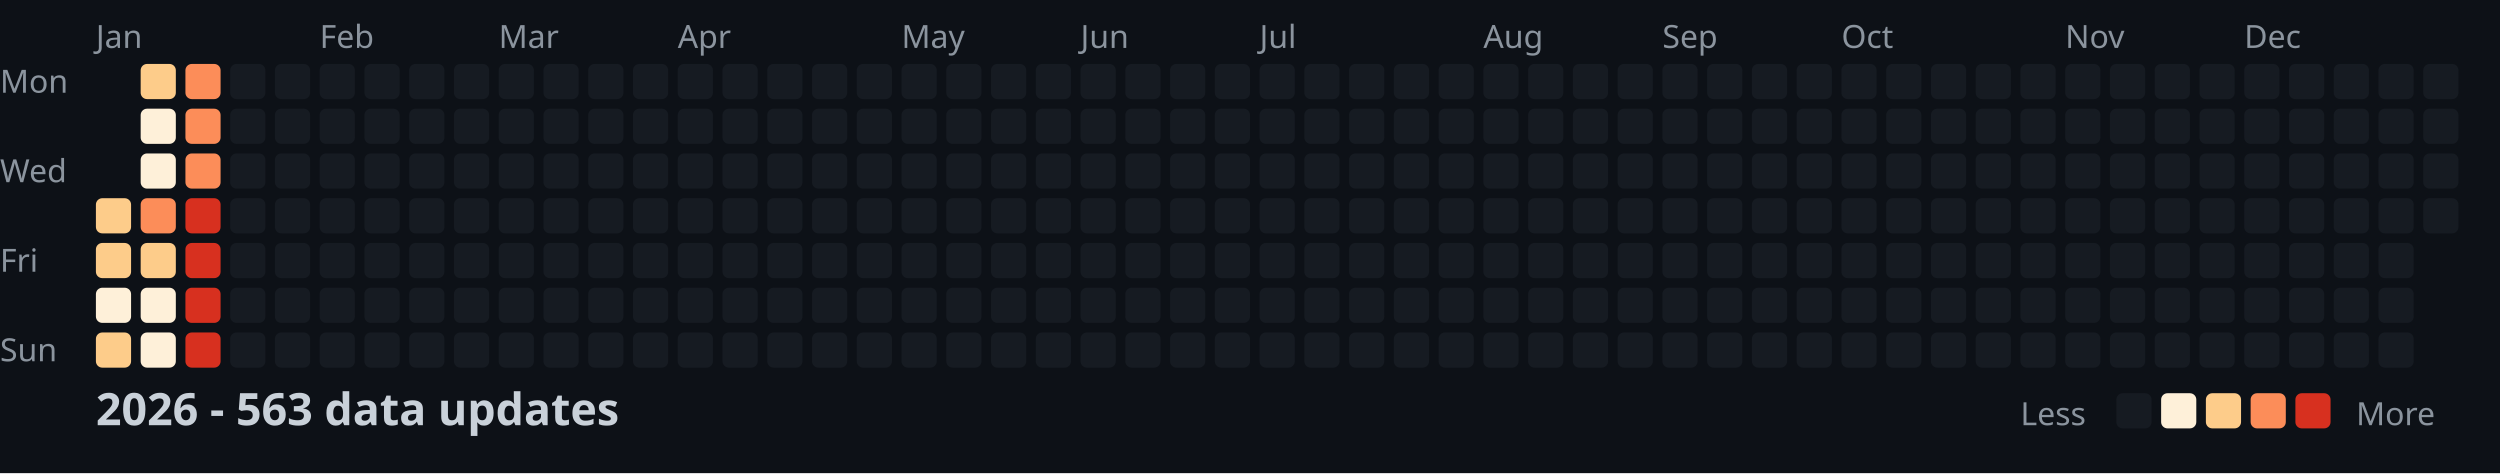
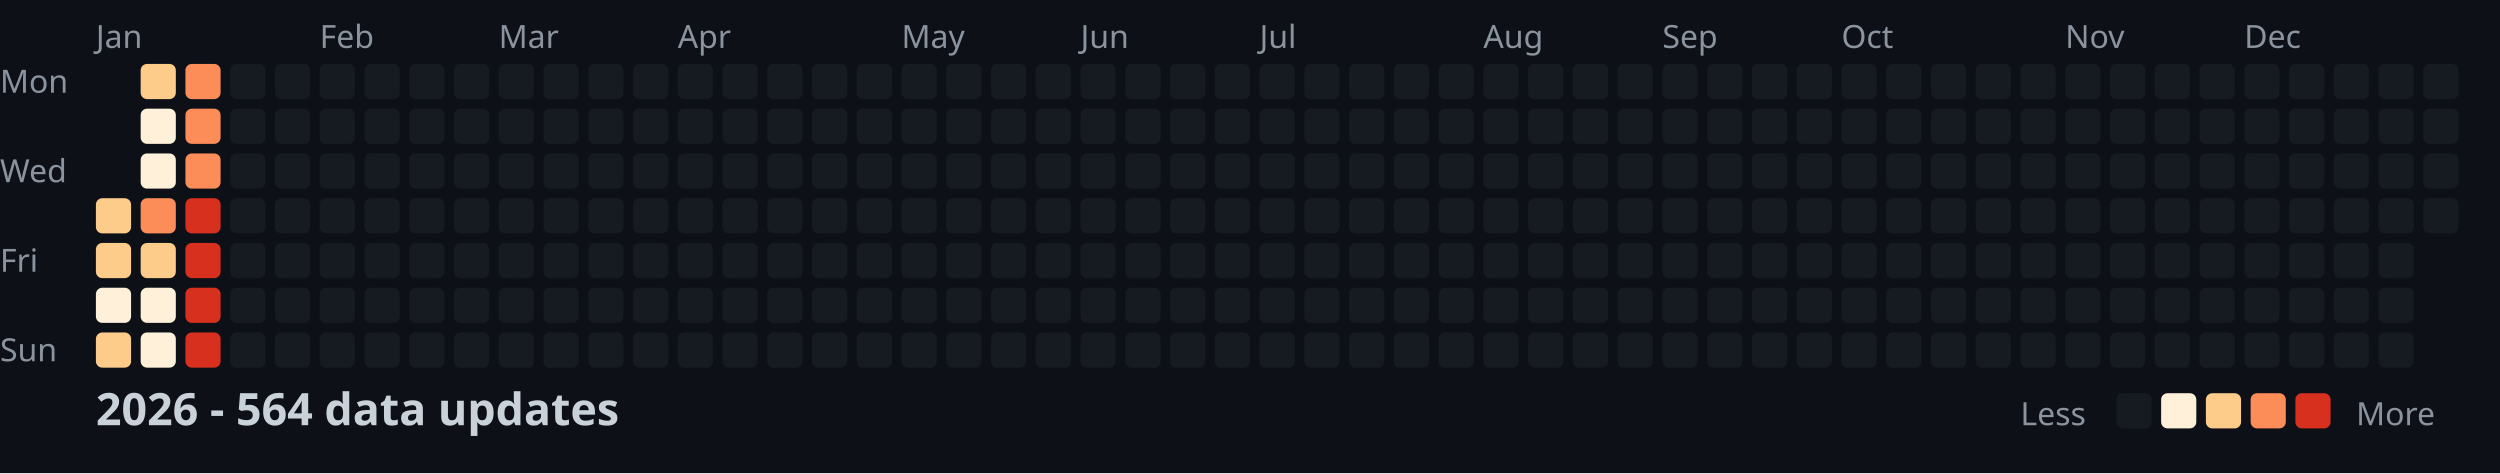
<svg xmlns="http://www.w3.org/2000/svg" width="782" height="148">
  <style>
    .month { font: 10px sans-serif; fill: #8b949e; }
    .day { font: 10px sans-serif; fill: #8b949e; }
    .title { font: bold 14px sans-serif; fill: #c9d1d9; }
    .legend { font: 10px sans-serif; fill: #8b949e; }
  </style>
  <rect width="100%" height="100%" fill="#0d1117" />
  <text x="0" y="29" class="day">Mon</text>
  <text x="0" y="57" class="day">Wed</text>
  <text x="0" y="85" class="day">Fri</text>
  <text x="0" y="113" class="day">Sun</text>
  <text x="30" y="15" class="month">Jan</text>
  <text x="100" y="15" class="month">Feb</text>
  <text x="156" y="15" class="month">Mar</text>
  <text x="212" y="15" class="month">Apr</text>
  <text x="282" y="15" class="month">May</text>
  <text x="338" y="15" class="month">Jun</text>
  <text x="394" y="15" class="month">Jul</text>
  <text x="464" y="15" class="month">Aug</text>
  <text x="520" y="15" class="month">Sep</text>
  <text x="576" y="15" class="month">Oct</text>
  <text x="646" y="15" class="month">Nov</text>
  <text x="702" y="15" class="month">Dec</text>
  <rect x="30" y="62" width="11" height="11" fill="#fdcc8a" rx="2" />
  <rect x="30" y="76" width="11" height="11" fill="#fdcc8a" rx="2" />
  <rect x="30" y="90" width="11" height="11" fill="#fef0d9" rx="2" />
  <rect x="30" y="104" width="11" height="11" fill="#fdcc8a" rx="2" />
  <rect x="44" y="20" width="11" height="11" fill="#fdcc8a" rx="2" />
  <rect x="44" y="34" width="11" height="11" fill="#fef0d9" rx="2" />
  <rect x="44" y="48" width="11" height="11" fill="#fef0d9" rx="2" />
  <rect x="44" y="62" width="11" height="11" fill="#fc8d59" rx="2" />
  <rect x="44" y="76" width="11" height="11" fill="#fdcc8a" rx="2" />
  <rect x="44" y="90" width="11" height="11" fill="#fef0d9" rx="2" />
  <rect x="44" y="104" width="11" height="11" fill="#fef0d9" rx="2" />
  <rect x="58" y="20" width="11" height="11" fill="#fc8d59" rx="2" />
  <rect x="58" y="34" width="11" height="11" fill="#fc8d59" rx="2" />
  <rect x="58" y="48" width="11" height="11" fill="#fc8d59" rx="2" />
  <rect x="58" y="62" width="11" height="11" fill="#d7301f" rx="2" />
  <rect x="58" y="76" width="11" height="11" fill="#d7301f" rx="2" />
  <rect x="58" y="90" width="11" height="11" fill="#d7301f" rx="2" />
  <rect x="58" y="104" width="11" height="11" fill="#d7301f" rx="2" />
  <rect x="72" y="20" width="11" height="11" fill="#161b22" rx="2" />
  <rect x="72" y="34" width="11" height="11" fill="#161b22" rx="2" />
  <rect x="72" y="48" width="11" height="11" fill="#161b22" rx="2" />
  <rect x="72" y="62" width="11" height="11" fill="#161b22" rx="2" />
  <rect x="72" y="76" width="11" height="11" fill="#161b22" rx="2" />
  <rect x="72" y="90" width="11" height="11" fill="#161b22" rx="2" />
  <rect x="72" y="104" width="11" height="11" fill="#161b22" rx="2" />
  <rect x="86" y="20" width="11" height="11" fill="#161b22" rx="2" />
  <rect x="86" y="34" width="11" height="11" fill="#161b22" rx="2" />
  <rect x="86" y="48" width="11" height="11" fill="#161b22" rx="2" />
  <rect x="86" y="62" width="11" height="11" fill="#161b22" rx="2" />
  <rect x="86" y="76" width="11" height="11" fill="#161b22" rx="2" />
  <rect x="86" y="90" width="11" height="11" fill="#161b22" rx="2" />
  <rect x="86" y="104" width="11" height="11" fill="#161b22" rx="2" />
  <rect x="100" y="20" width="11" height="11" fill="#161b22" rx="2" />
  <rect x="100" y="34" width="11" height="11" fill="#161b22" rx="2" />
  <rect x="100" y="48" width="11" height="11" fill="#161b22" rx="2" />
  <rect x="100" y="62" width="11" height="11" fill="#161b22" rx="2" />
  <rect x="100" y="76" width="11" height="11" fill="#161b22" rx="2" />
  <rect x="100" y="90" width="11" height="11" fill="#161b22" rx="2" />
  <rect x="100" y="104" width="11" height="11" fill="#161b22" rx="2" />
  <rect x="114" y="20" width="11" height="11" fill="#161b22" rx="2" />
  <rect x="114" y="34" width="11" height="11" fill="#161b22" rx="2" />
  <rect x="114" y="48" width="11" height="11" fill="#161b22" rx="2" />
  <rect x="114" y="62" width="11" height="11" fill="#161b22" rx="2" />
  <rect x="114" y="76" width="11" height="11" fill="#161b22" rx="2" />
  <rect x="114" y="90" width="11" height="11" fill="#161b22" rx="2" />
  <rect x="114" y="104" width="11" height="11" fill="#161b22" rx="2" />
  <rect x="128" y="20" width="11" height="11" fill="#161b22" rx="2" />
  <rect x="128" y="34" width="11" height="11" fill="#161b22" rx="2" />
  <rect x="128" y="48" width="11" height="11" fill="#161b22" rx="2" />
  <rect x="128" y="62" width="11" height="11" fill="#161b22" rx="2" />
  <rect x="128" y="76" width="11" height="11" fill="#161b22" rx="2" />
  <rect x="128" y="90" width="11" height="11" fill="#161b22" rx="2" />
  <rect x="128" y="104" width="11" height="11" fill="#161b22" rx="2" />
  <rect x="142" y="20" width="11" height="11" fill="#161b22" rx="2" />
  <rect x="142" y="34" width="11" height="11" fill="#161b22" rx="2" />
  <rect x="142" y="48" width="11" height="11" fill="#161b22" rx="2" />
  <rect x="142" y="62" width="11" height="11" fill="#161b22" rx="2" />
  <rect x="142" y="76" width="11" height="11" fill="#161b22" rx="2" />
  <rect x="142" y="90" width="11" height="11" fill="#161b22" rx="2" />
  <rect x="142" y="104" width="11" height="11" fill="#161b22" rx="2" />
  <rect x="156" y="20" width="11" height="11" fill="#161b22" rx="2" />
  <rect x="156" y="34" width="11" height="11" fill="#161b22" rx="2" />
  <rect x="156" y="48" width="11" height="11" fill="#161b22" rx="2" />
  <rect x="156" y="62" width="11" height="11" fill="#161b22" rx="2" />
  <rect x="156" y="76" width="11" height="11" fill="#161b22" rx="2" />
  <rect x="156" y="90" width="11" height="11" fill="#161b22" rx="2" />
  <rect x="156" y="104" width="11" height="11" fill="#161b22" rx="2" />
  <rect x="170" y="20" width="11" height="11" fill="#161b22" rx="2" />
  <rect x="170" y="34" width="11" height="11" fill="#161b22" rx="2" />
  <rect x="170" y="48" width="11" height="11" fill="#161b22" rx="2" />
  <rect x="170" y="62" width="11" height="11" fill="#161b22" rx="2" />
  <rect x="170" y="76" width="11" height="11" fill="#161b22" rx="2" />
  <rect x="170" y="90" width="11" height="11" fill="#161b22" rx="2" />
  <rect x="170" y="104" width="11" height="11" fill="#161b22" rx="2" />
  <rect x="184" y="20" width="11" height="11" fill="#161b22" rx="2" />
  <rect x="184" y="34" width="11" height="11" fill="#161b22" rx="2" />
  <rect x="184" y="48" width="11" height="11" fill="#161b22" rx="2" />
  <rect x="184" y="62" width="11" height="11" fill="#161b22" rx="2" />
  <rect x="184" y="76" width="11" height="11" fill="#161b22" rx="2" />
  <rect x="184" y="90" width="11" height="11" fill="#161b22" rx="2" />
  <rect x="184" y="104" width="11" height="11" fill="#161b22" rx="2" />
  <rect x="198" y="20" width="11" height="11" fill="#161b22" rx="2" />
  <rect x="198" y="34" width="11" height="11" fill="#161b22" rx="2" />
  <rect x="198" y="48" width="11" height="11" fill="#161b22" rx="2" />
  <rect x="198" y="62" width="11" height="11" fill="#161b22" rx="2" />
  <rect x="198" y="76" width="11" height="11" fill="#161b22" rx="2" />
  <rect x="198" y="90" width="11" height="11" fill="#161b22" rx="2" />
  <rect x="198" y="104" width="11" height="11" fill="#161b22" rx="2" />
  <rect x="212" y="20" width="11" height="11" fill="#161b22" rx="2" />
  <rect x="212" y="34" width="11" height="11" fill="#161b22" rx="2" />
  <rect x="212" y="48" width="11" height="11" fill="#161b22" rx="2" />
  <rect x="212" y="62" width="11" height="11" fill="#161b22" rx="2" />
  <rect x="212" y="76" width="11" height="11" fill="#161b22" rx="2" />
  <rect x="212" y="90" width="11" height="11" fill="#161b22" rx="2" />
  <rect x="212" y="104" width="11" height="11" fill="#161b22" rx="2" />
  <rect x="226" y="20" width="11" height="11" fill="#161b22" rx="2" />
  <rect x="226" y="34" width="11" height="11" fill="#161b22" rx="2" />
  <rect x="226" y="48" width="11" height="11" fill="#161b22" rx="2" />
  <rect x="226" y="62" width="11" height="11" fill="#161b22" rx="2" />
  <rect x="226" y="76" width="11" height="11" fill="#161b22" rx="2" />
  <rect x="226" y="90" width="11" height="11" fill="#161b22" rx="2" />
  <rect x="226" y="104" width="11" height="11" fill="#161b22" rx="2" />
  <rect x="240" y="20" width="11" height="11" fill="#161b22" rx="2" />
  <rect x="240" y="34" width="11" height="11" fill="#161b22" rx="2" />
  <rect x="240" y="48" width="11" height="11" fill="#161b22" rx="2" />
  <rect x="240" y="62" width="11" height="11" fill="#161b22" rx="2" />
  <rect x="240" y="76" width="11" height="11" fill="#161b22" rx="2" />
  <rect x="240" y="90" width="11" height="11" fill="#161b22" rx="2" />
  <rect x="240" y="104" width="11" height="11" fill="#161b22" rx="2" />
  <rect x="254" y="20" width="11" height="11" fill="#161b22" rx="2" />
  <rect x="254" y="34" width="11" height="11" fill="#161b22" rx="2" />
  <rect x="254" y="48" width="11" height="11" fill="#161b22" rx="2" />
  <rect x="254" y="62" width="11" height="11" fill="#161b22" rx="2" />
  <rect x="254" y="76" width="11" height="11" fill="#161b22" rx="2" />
  <rect x="254" y="90" width="11" height="11" fill="#161b22" rx="2" />
  <rect x="254" y="104" width="11" height="11" fill="#161b22" rx="2" />
  <rect x="268" y="20" width="11" height="11" fill="#161b22" rx="2" />
  <rect x="268" y="34" width="11" height="11" fill="#161b22" rx="2" />
  <rect x="268" y="48" width="11" height="11" fill="#161b22" rx="2" />
  <rect x="268" y="62" width="11" height="11" fill="#161b22" rx="2" />
  <rect x="268" y="76" width="11" height="11" fill="#161b22" rx="2" />
  <rect x="268" y="90" width="11" height="11" fill="#161b22" rx="2" />
  <rect x="268" y="104" width="11" height="11" fill="#161b22" rx="2" />
  <rect x="282" y="20" width="11" height="11" fill="#161b22" rx="2" />
  <rect x="282" y="34" width="11" height="11" fill="#161b22" rx="2" />
  <rect x="282" y="48" width="11" height="11" fill="#161b22" rx="2" />
  <rect x="282" y="62" width="11" height="11" fill="#161b22" rx="2" />
  <rect x="282" y="76" width="11" height="11" fill="#161b22" rx="2" />
  <rect x="282" y="90" width="11" height="11" fill="#161b22" rx="2" />
  <rect x="282" y="104" width="11" height="11" fill="#161b22" rx="2" />
  <rect x="296" y="20" width="11" height="11" fill="#161b22" rx="2" />
  <rect x="296" y="34" width="11" height="11" fill="#161b22" rx="2" />
  <rect x="296" y="48" width="11" height="11" fill="#161b22" rx="2" />
  <rect x="296" y="62" width="11" height="11" fill="#161b22" rx="2" />
  <rect x="296" y="76" width="11" height="11" fill="#161b22" rx="2" />
  <rect x="296" y="90" width="11" height="11" fill="#161b22" rx="2" />
  <rect x="296" y="104" width="11" height="11" fill="#161b22" rx="2" />
  <rect x="310" y="20" width="11" height="11" fill="#161b22" rx="2" />
  <rect x="310" y="34" width="11" height="11" fill="#161b22" rx="2" />
  <rect x="310" y="48" width="11" height="11" fill="#161b22" rx="2" />
  <rect x="310" y="62" width="11" height="11" fill="#161b22" rx="2" />
  <rect x="310" y="76" width="11" height="11" fill="#161b22" rx="2" />
  <rect x="310" y="90" width="11" height="11" fill="#161b22" rx="2" />
  <rect x="310" y="104" width="11" height="11" fill="#161b22" rx="2" />
  <rect x="324" y="20" width="11" height="11" fill="#161b22" rx="2" />
  <rect x="324" y="34" width="11" height="11" fill="#161b22" rx="2" />
  <rect x="324" y="48" width="11" height="11" fill="#161b22" rx="2" />
  <rect x="324" y="62" width="11" height="11" fill="#161b22" rx="2" />
  <rect x="324" y="76" width="11" height="11" fill="#161b22" rx="2" />
  <rect x="324" y="90" width="11" height="11" fill="#161b22" rx="2" />
  <rect x="324" y="104" width="11" height="11" fill="#161b22" rx="2" />
  <rect x="338" y="20" width="11" height="11" fill="#161b22" rx="2" />
  <rect x="338" y="34" width="11" height="11" fill="#161b22" rx="2" />
  <rect x="338" y="48" width="11" height="11" fill="#161b22" rx="2" />
  <rect x="338" y="62" width="11" height="11" fill="#161b22" rx="2" />
  <rect x="338" y="76" width="11" height="11" fill="#161b22" rx="2" />
  <rect x="338" y="90" width="11" height="11" fill="#161b22" rx="2" />
  <rect x="338" y="104" width="11" height="11" fill="#161b22" rx="2" />
  <rect x="352" y="20" width="11" height="11" fill="#161b22" rx="2" />
  <rect x="352" y="34" width="11" height="11" fill="#161b22" rx="2" />
  <rect x="352" y="48" width="11" height="11" fill="#161b22" rx="2" />
  <rect x="352" y="62" width="11" height="11" fill="#161b22" rx="2" />
  <rect x="352" y="76" width="11" height="11" fill="#161b22" rx="2" />
  <rect x="352" y="90" width="11" height="11" fill="#161b22" rx="2" />
  <rect x="352" y="104" width="11" height="11" fill="#161b22" rx="2" />
  <rect x="366" y="20" width="11" height="11" fill="#161b22" rx="2" />
  <rect x="366" y="34" width="11" height="11" fill="#161b22" rx="2" />
  <rect x="366" y="48" width="11" height="11" fill="#161b22" rx="2" />
  <rect x="366" y="62" width="11" height="11" fill="#161b22" rx="2" />
  <rect x="366" y="76" width="11" height="11" fill="#161b22" rx="2" />
  <rect x="366" y="90" width="11" height="11" fill="#161b22" rx="2" />
  <rect x="366" y="104" width="11" height="11" fill="#161b22" rx="2" />
  <rect x="380" y="20" width="11" height="11" fill="#161b22" rx="2" />
  <rect x="380" y="34" width="11" height="11" fill="#161b22" rx="2" />
  <rect x="380" y="48" width="11" height="11" fill="#161b22" rx="2" />
  <rect x="380" y="62" width="11" height="11" fill="#161b22" rx="2" />
  <rect x="380" y="76" width="11" height="11" fill="#161b22" rx="2" />
  <rect x="380" y="90" width="11" height="11" fill="#161b22" rx="2" />
  <rect x="380" y="104" width="11" height="11" fill="#161b22" rx="2" />
  <rect x="394" y="20" width="11" height="11" fill="#161b22" rx="2" />
  <rect x="394" y="34" width="11" height="11" fill="#161b22" rx="2" />
  <rect x="394" y="48" width="11" height="11" fill="#161b22" rx="2" />
  <rect x="394" y="62" width="11" height="11" fill="#161b22" rx="2" />
  <rect x="394" y="76" width="11" height="11" fill="#161b22" rx="2" />
  <rect x="394" y="90" width="11" height="11" fill="#161b22" rx="2" />
  <rect x="394" y="104" width="11" height="11" fill="#161b22" rx="2" />
  <rect x="408" y="20" width="11" height="11" fill="#161b22" rx="2" />
  <rect x="408" y="34" width="11" height="11" fill="#161b22" rx="2" />
  <rect x="408" y="48" width="11" height="11" fill="#161b22" rx="2" />
  <rect x="408" y="62" width="11" height="11" fill="#161b22" rx="2" />
  <rect x="408" y="76" width="11" height="11" fill="#161b22" rx="2" />
  <rect x="408" y="90" width="11" height="11" fill="#161b22" rx="2" />
  <rect x="408" y="104" width="11" height="11" fill="#161b22" rx="2" />
  <rect x="422" y="20" width="11" height="11" fill="#161b22" rx="2" />
  <rect x="422" y="34" width="11" height="11" fill="#161b22" rx="2" />
  <rect x="422" y="48" width="11" height="11" fill="#161b22" rx="2" />
  <rect x="422" y="62" width="11" height="11" fill="#161b22" rx="2" />
  <rect x="422" y="76" width="11" height="11" fill="#161b22" rx="2" />
  <rect x="422" y="90" width="11" height="11" fill="#161b22" rx="2" />
  <rect x="422" y="104" width="11" height="11" fill="#161b22" rx="2" />
  <rect x="436" y="20" width="11" height="11" fill="#161b22" rx="2" />
  <rect x="436" y="34" width="11" height="11" fill="#161b22" rx="2" />
  <rect x="436" y="48" width="11" height="11" fill="#161b22" rx="2" />
  <rect x="436" y="62" width="11" height="11" fill="#161b22" rx="2" />
  <rect x="436" y="76" width="11" height="11" fill="#161b22" rx="2" />
  <rect x="436" y="90" width="11" height="11" fill="#161b22" rx="2" />
  <rect x="436" y="104" width="11" height="11" fill="#161b22" rx="2" />
  <rect x="450" y="20" width="11" height="11" fill="#161b22" rx="2" />
  <rect x="450" y="34" width="11" height="11" fill="#161b22" rx="2" />
  <rect x="450" y="48" width="11" height="11" fill="#161b22" rx="2" />
  <rect x="450" y="62" width="11" height="11" fill="#161b22" rx="2" />
  <rect x="450" y="76" width="11" height="11" fill="#161b22" rx="2" />
  <rect x="450" y="90" width="11" height="11" fill="#161b22" rx="2" />
  <rect x="450" y="104" width="11" height="11" fill="#161b22" rx="2" />
  <rect x="464" y="20" width="11" height="11" fill="#161b22" rx="2" />
  <rect x="464" y="34" width="11" height="11" fill="#161b22" rx="2" />
  <rect x="464" y="48" width="11" height="11" fill="#161b22" rx="2" />
  <rect x="464" y="62" width="11" height="11" fill="#161b22" rx="2" />
  <rect x="464" y="76" width="11" height="11" fill="#161b22" rx="2" />
  <rect x="464" y="90" width="11" height="11" fill="#161b22" rx="2" />
  <rect x="464" y="104" width="11" height="11" fill="#161b22" rx="2" />
  <rect x="478" y="20" width="11" height="11" fill="#161b22" rx="2" />
  <rect x="478" y="34" width="11" height="11" fill="#161b22" rx="2" />
  <rect x="478" y="48" width="11" height="11" fill="#161b22" rx="2" />
  <rect x="478" y="62" width="11" height="11" fill="#161b22" rx="2" />
  <rect x="478" y="76" width="11" height="11" fill="#161b22" rx="2" />
  <rect x="478" y="90" width="11" height="11" fill="#161b22" rx="2" />
  <rect x="478" y="104" width="11" height="11" fill="#161b22" rx="2" />
  <rect x="492" y="20" width="11" height="11" fill="#161b22" rx="2" />
  <rect x="492" y="34" width="11" height="11" fill="#161b22" rx="2" />
  <rect x="492" y="48" width="11" height="11" fill="#161b22" rx="2" />
  <rect x="492" y="62" width="11" height="11" fill="#161b22" rx="2" />
  <rect x="492" y="76" width="11" height="11" fill="#161b22" rx="2" />
  <rect x="492" y="90" width="11" height="11" fill="#161b22" rx="2" />
  <rect x="492" y="104" width="11" height="11" fill="#161b22" rx="2" />
  <rect x="506" y="20" width="11" height="11" fill="#161b22" rx="2" />
  <rect x="506" y="34" width="11" height="11" fill="#161b22" rx="2" />
  <rect x="506" y="48" width="11" height="11" fill="#161b22" rx="2" />
  <rect x="506" y="62" width="11" height="11" fill="#161b22" rx="2" />
  <rect x="506" y="76" width="11" height="11" fill="#161b22" rx="2" />
  <rect x="506" y="90" width="11" height="11" fill="#161b22" rx="2" />
  <rect x="506" y="104" width="11" height="11" fill="#161b22" rx="2" />
  <rect x="520" y="20" width="11" height="11" fill="#161b22" rx="2" />
  <rect x="520" y="34" width="11" height="11" fill="#161b22" rx="2" />
  <rect x="520" y="48" width="11" height="11" fill="#161b22" rx="2" />
  <rect x="520" y="62" width="11" height="11" fill="#161b22" rx="2" />
  <rect x="520" y="76" width="11" height="11" fill="#161b22" rx="2" />
  <rect x="520" y="90" width="11" height="11" fill="#161b22" rx="2" />
  <rect x="520" y="104" width="11" height="11" fill="#161b22" rx="2" />
  <rect x="534" y="20" width="11" height="11" fill="#161b22" rx="2" />
  <rect x="534" y="34" width="11" height="11" fill="#161b22" rx="2" />
  <rect x="534" y="48" width="11" height="11" fill="#161b22" rx="2" />
  <rect x="534" y="62" width="11" height="11" fill="#161b22" rx="2" />
  <rect x="534" y="76" width="11" height="11" fill="#161b22" rx="2" />
  <rect x="534" y="90" width="11" height="11" fill="#161b22" rx="2" />
  <rect x="534" y="104" width="11" height="11" fill="#161b22" rx="2" />
  <rect x="548" y="20" width="11" height="11" fill="#161b22" rx="2" />
  <rect x="548" y="34" width="11" height="11" fill="#161b22" rx="2" />
  <rect x="548" y="48" width="11" height="11" fill="#161b22" rx="2" />
  <rect x="548" y="62" width="11" height="11" fill="#161b22" rx="2" />
  <rect x="548" y="76" width="11" height="11" fill="#161b22" rx="2" />
  <rect x="548" y="90" width="11" height="11" fill="#161b22" rx="2" />
  <rect x="548" y="104" width="11" height="11" fill="#161b22" rx="2" />
  <rect x="562" y="20" width="11" height="11" fill="#161b22" rx="2" />
  <rect x="562" y="34" width="11" height="11" fill="#161b22" rx="2" />
  <rect x="562" y="48" width="11" height="11" fill="#161b22" rx="2" />
  <rect x="562" y="62" width="11" height="11" fill="#161b22" rx="2" />
  <rect x="562" y="76" width="11" height="11" fill="#161b22" rx="2" />
  <rect x="562" y="90" width="11" height="11" fill="#161b22" rx="2" />
  <rect x="562" y="104" width="11" height="11" fill="#161b22" rx="2" />
  <rect x="576" y="20" width="11" height="11" fill="#161b22" rx="2" />
  <rect x="576" y="34" width="11" height="11" fill="#161b22" rx="2" />
  <rect x="576" y="48" width="11" height="11" fill="#161b22" rx="2" />
  <rect x="576" y="62" width="11" height="11" fill="#161b22" rx="2" />
  <rect x="576" y="76" width="11" height="11" fill="#161b22" rx="2" />
  <rect x="576" y="90" width="11" height="11" fill="#161b22" rx="2" />
  <rect x="576" y="104" width="11" height="11" fill="#161b22" rx="2" />
  <rect x="590" y="20" width="11" height="11" fill="#161b22" rx="2" />
  <rect x="590" y="34" width="11" height="11" fill="#161b22" rx="2" />
  <rect x="590" y="48" width="11" height="11" fill="#161b22" rx="2" />
  <rect x="590" y="62" width="11" height="11" fill="#161b22" rx="2" />
  <rect x="590" y="76" width="11" height="11" fill="#161b22" rx="2" />
  <rect x="590" y="90" width="11" height="11" fill="#161b22" rx="2" />
  <rect x="590" y="104" width="11" height="11" fill="#161b22" rx="2" />
  <rect x="604" y="20" width="11" height="11" fill="#161b22" rx="2" />
  <rect x="604" y="34" width="11" height="11" fill="#161b22" rx="2" />
  <rect x="604" y="48" width="11" height="11" fill="#161b22" rx="2" />
  <rect x="604" y="62" width="11" height="11" fill="#161b22" rx="2" />
  <rect x="604" y="76" width="11" height="11" fill="#161b22" rx="2" />
  <rect x="604" y="90" width="11" height="11" fill="#161b22" rx="2" />
  <rect x="604" y="104" width="11" height="11" fill="#161b22" rx="2" />
  <rect x="618" y="20" width="11" height="11" fill="#161b22" rx="2" />
  <rect x="618" y="34" width="11" height="11" fill="#161b22" rx="2" />
  <rect x="618" y="48" width="11" height="11" fill="#161b22" rx="2" />
  <rect x="618" y="62" width="11" height="11" fill="#161b22" rx="2" />
  <rect x="618" y="76" width="11" height="11" fill="#161b22" rx="2" />
  <rect x="618" y="90" width="11" height="11" fill="#161b22" rx="2" />
  <rect x="618" y="104" width="11" height="11" fill="#161b22" rx="2" />
  <rect x="632" y="20" width="11" height="11" fill="#161b22" rx="2" />
  <rect x="632" y="34" width="11" height="11" fill="#161b22" rx="2" />
  <rect x="632" y="48" width="11" height="11" fill="#161b22" rx="2" />
  <rect x="632" y="62" width="11" height="11" fill="#161b22" rx="2" />
  <rect x="632" y="76" width="11" height="11" fill="#161b22" rx="2" />
  <rect x="632" y="90" width="11" height="11" fill="#161b22" rx="2" />
  <rect x="632" y="104" width="11" height="11" fill="#161b22" rx="2" />
  <rect x="646" y="20" width="11" height="11" fill="#161b22" rx="2" />
  <rect x="646" y="34" width="11" height="11" fill="#161b22" rx="2" />
  <rect x="646" y="48" width="11" height="11" fill="#161b22" rx="2" />
  <rect x="646" y="62" width="11" height="11" fill="#161b22" rx="2" />
  <rect x="646" y="76" width="11" height="11" fill="#161b22" rx="2" />
  <rect x="646" y="90" width="11" height="11" fill="#161b22" rx="2" />
  <rect x="646" y="104" width="11" height="11" fill="#161b22" rx="2" />
  <rect x="660" y="20" width="11" height="11" fill="#161b22" rx="2" />
  <rect x="660" y="34" width="11" height="11" fill="#161b22" rx="2" />
  <rect x="660" y="48" width="11" height="11" fill="#161b22" rx="2" />
  <rect x="660" y="62" width="11" height="11" fill="#161b22" rx="2" />
  <rect x="660" y="76" width="11" height="11" fill="#161b22" rx="2" />
  <rect x="660" y="90" width="11" height="11" fill="#161b22" rx="2" />
  <rect x="660" y="104" width="11" height="11" fill="#161b22" rx="2" />
  <rect x="674" y="20" width="11" height="11" fill="#161b22" rx="2" />
  <rect x="674" y="34" width="11" height="11" fill="#161b22" rx="2" />
  <rect x="674" y="48" width="11" height="11" fill="#161b22" rx="2" />
  <rect x="674" y="62" width="11" height="11" fill="#161b22" rx="2" />
  <rect x="674" y="76" width="11" height="11" fill="#161b22" rx="2" />
  <rect x="674" y="90" width="11" height="11" fill="#161b22" rx="2" />
  <rect x="674" y="104" width="11" height="11" fill="#161b22" rx="2" />
  <rect x="688" y="20" width="11" height="11" fill="#161b22" rx="2" />
  <rect x="688" y="34" width="11" height="11" fill="#161b22" rx="2" />
  <rect x="688" y="48" width="11" height="11" fill="#161b22" rx="2" />
  <rect x="688" y="62" width="11" height="11" fill="#161b22" rx="2" />
  <rect x="688" y="76" width="11" height="11" fill="#161b22" rx="2" />
  <rect x="688" y="90" width="11" height="11" fill="#161b22" rx="2" />
  <rect x="688" y="104" width="11" height="11" fill="#161b22" rx="2" />
  <rect x="702" y="20" width="11" height="11" fill="#161b22" rx="2" />
  <rect x="702" y="34" width="11" height="11" fill="#161b22" rx="2" />
  <rect x="702" y="48" width="11" height="11" fill="#161b22" rx="2" />
  <rect x="702" y="62" width="11" height="11" fill="#161b22" rx="2" />
  <rect x="702" y="76" width="11" height="11" fill="#161b22" rx="2" />
  <rect x="702" y="90" width="11" height="11" fill="#161b22" rx="2" />
  <rect x="702" y="104" width="11" height="11" fill="#161b22" rx="2" />
  <rect x="716" y="20" width="11" height="11" fill="#161b22" rx="2" />
  <rect x="716" y="34" width="11" height="11" fill="#161b22" rx="2" />
  <rect x="716" y="48" width="11" height="11" fill="#161b22" rx="2" />
  <rect x="716" y="62" width="11" height="11" fill="#161b22" rx="2" />
  <rect x="716" y="76" width="11" height="11" fill="#161b22" rx="2" />
  <rect x="716" y="90" width="11" height="11" fill="#161b22" rx="2" />
  <rect x="716" y="104" width="11" height="11" fill="#161b22" rx="2" />
  <rect x="730" y="20" width="11" height="11" fill="#161b22" rx="2" />
  <rect x="730" y="34" width="11" height="11" fill="#161b22" rx="2" />
  <rect x="730" y="48" width="11" height="11" fill="#161b22" rx="2" />
  <rect x="730" y="62" width="11" height="11" fill="#161b22" rx="2" />
  <rect x="730" y="76" width="11" height="11" fill="#161b22" rx="2" />
  <rect x="730" y="90" width="11" height="11" fill="#161b22" rx="2" />
  <rect x="730" y="104" width="11" height="11" fill="#161b22" rx="2" />
  <rect x="744" y="20" width="11" height="11" fill="#161b22" rx="2" />
  <rect x="744" y="34" width="11" height="11" fill="#161b22" rx="2" />
  <rect x="744" y="48" width="11" height="11" fill="#161b22" rx="2" />
  <rect x="744" y="62" width="11" height="11" fill="#161b22" rx="2" />
  <rect x="744" y="76" width="11" height="11" fill="#161b22" rx="2" />
  <rect x="744" y="90" width="11" height="11" fill="#161b22" rx="2" />
  <rect x="744" y="104" width="11" height="11" fill="#161b22" rx="2" />
  <rect x="758" y="20" width="11" height="11" fill="#161b22" rx="2" />
  <rect x="758" y="34" width="11" height="11" fill="#161b22" rx="2" />
  <rect x="758" y="48" width="11" height="11" fill="#161b22" rx="2" />
  <rect x="758" y="62" width="11" height="11" fill="#161b22" rx="2" />
-   <text x="30" y="133" class="title">2026 - 563 data updates</text>
+   <text x="30" y="133" class="title">2026 - 564 data updates</text>
  <text x="632" y="133" class="legend">Less</text>
  <rect x="662" y="123" width="11" height="11" fill="#161b22" rx="2" />
  <rect x="676" y="123" width="11" height="11" fill="#fef0d9" rx="2" />
  <rect x="690" y="123" width="11" height="11" fill="#fdcc8a" rx="2" />
  <rect x="704" y="123" width="11" height="11" fill="#fc8d59" rx="2" />
  <rect x="718" y="123" width="11" height="11" fill="#d7301f" rx="2" />
  <text x="737" y="133" class="legend">More</text>
</svg>
